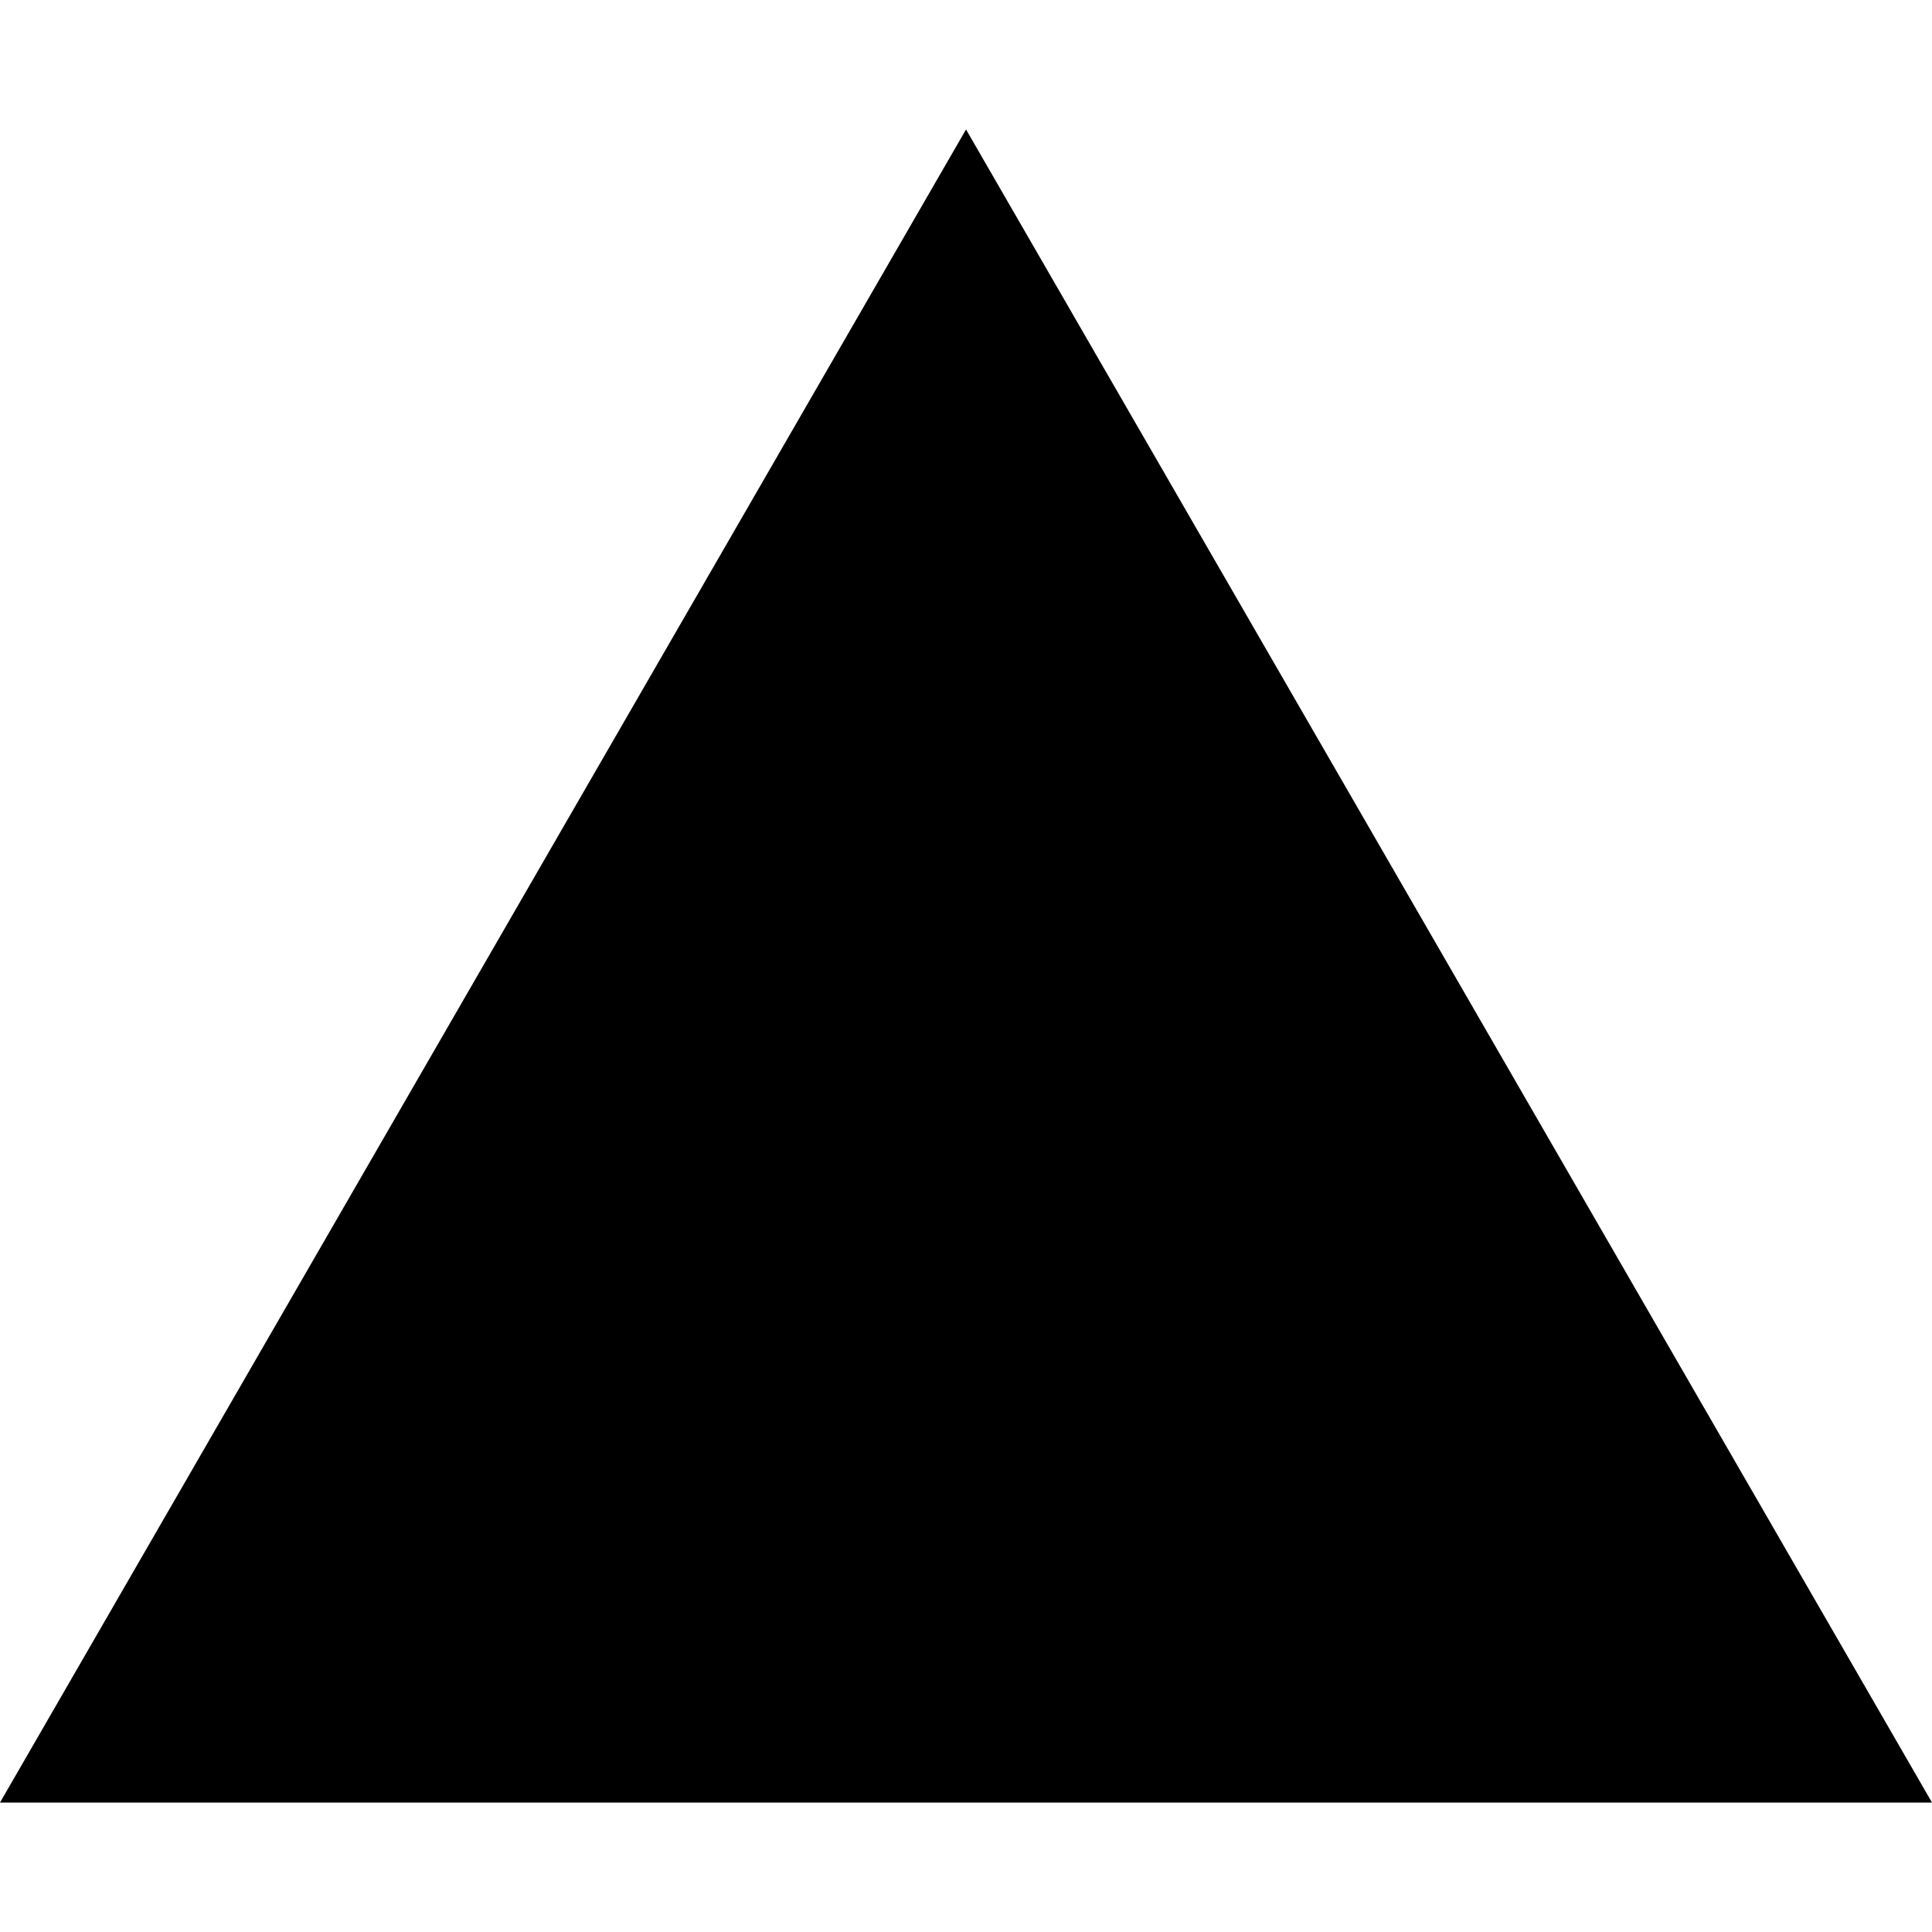
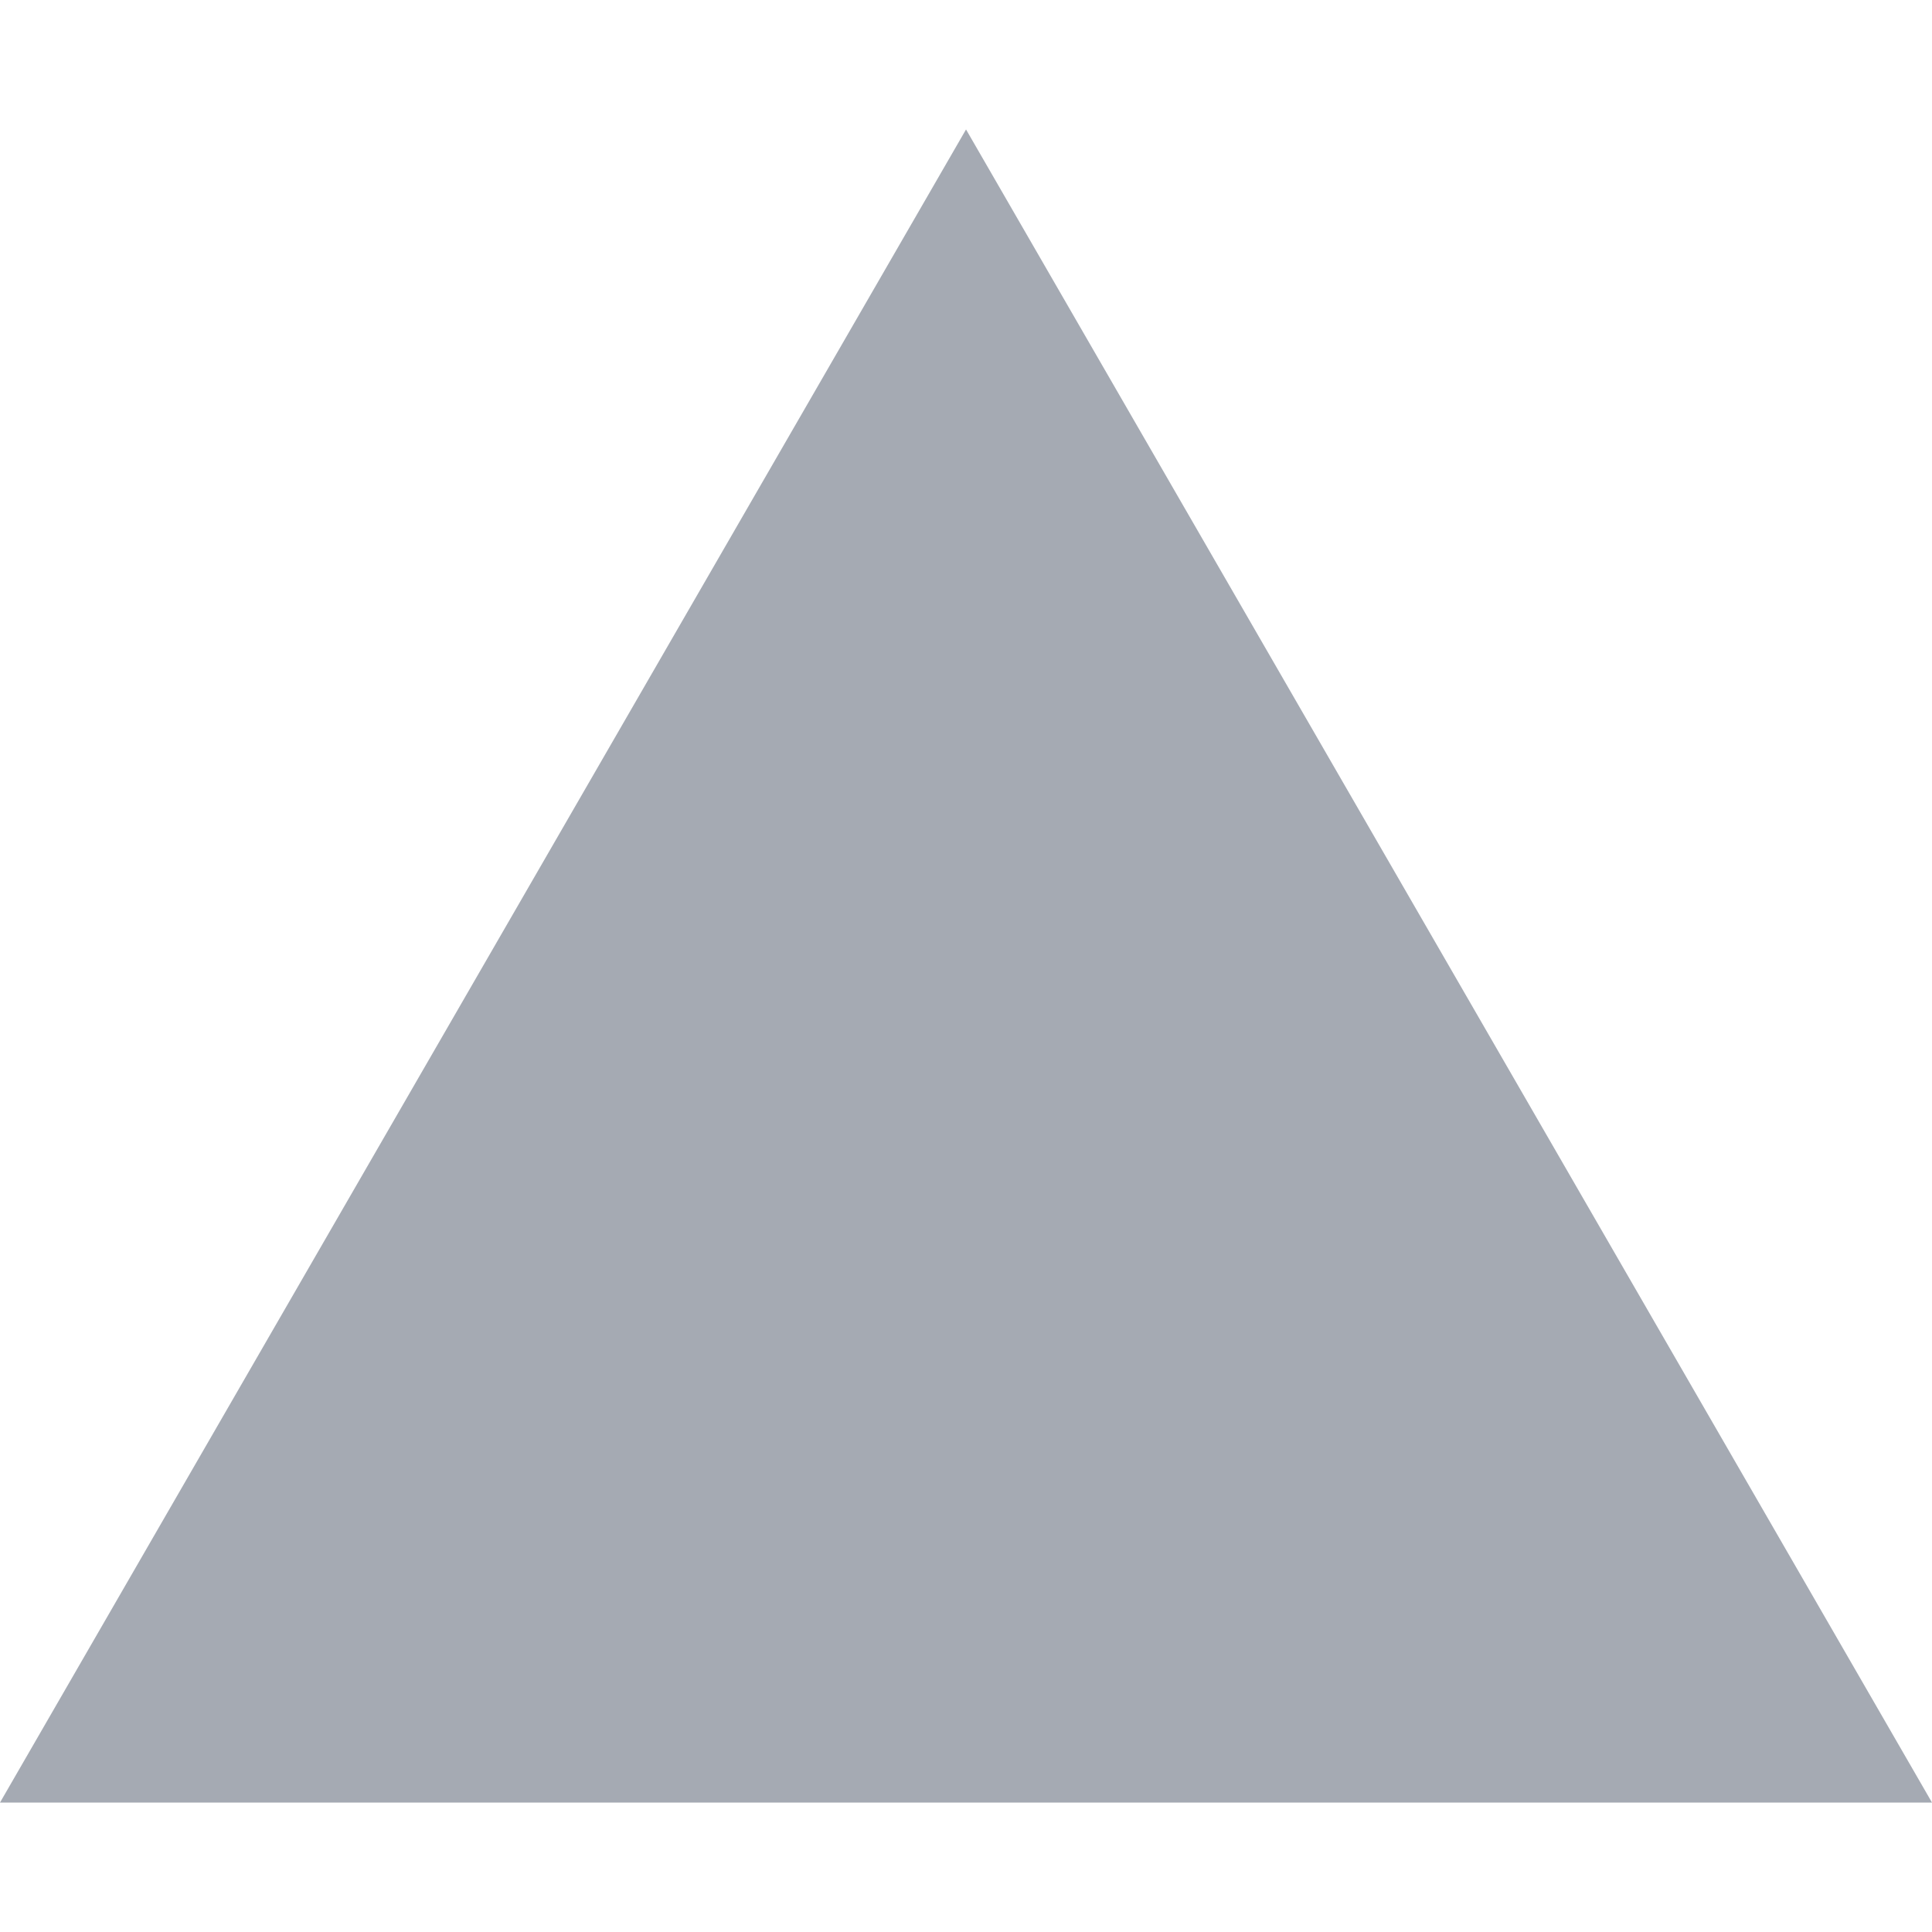
<svg xmlns="http://www.w3.org/2000/svg" viewBox="0 0 128 128">
-   <path d="M64.002 8.576 128 119.424H0Zm0 0" />
+   <path d="M64.002 8.576 128 119.424H0Zm0 0" fill="#A5AAB3" />
</svg>
